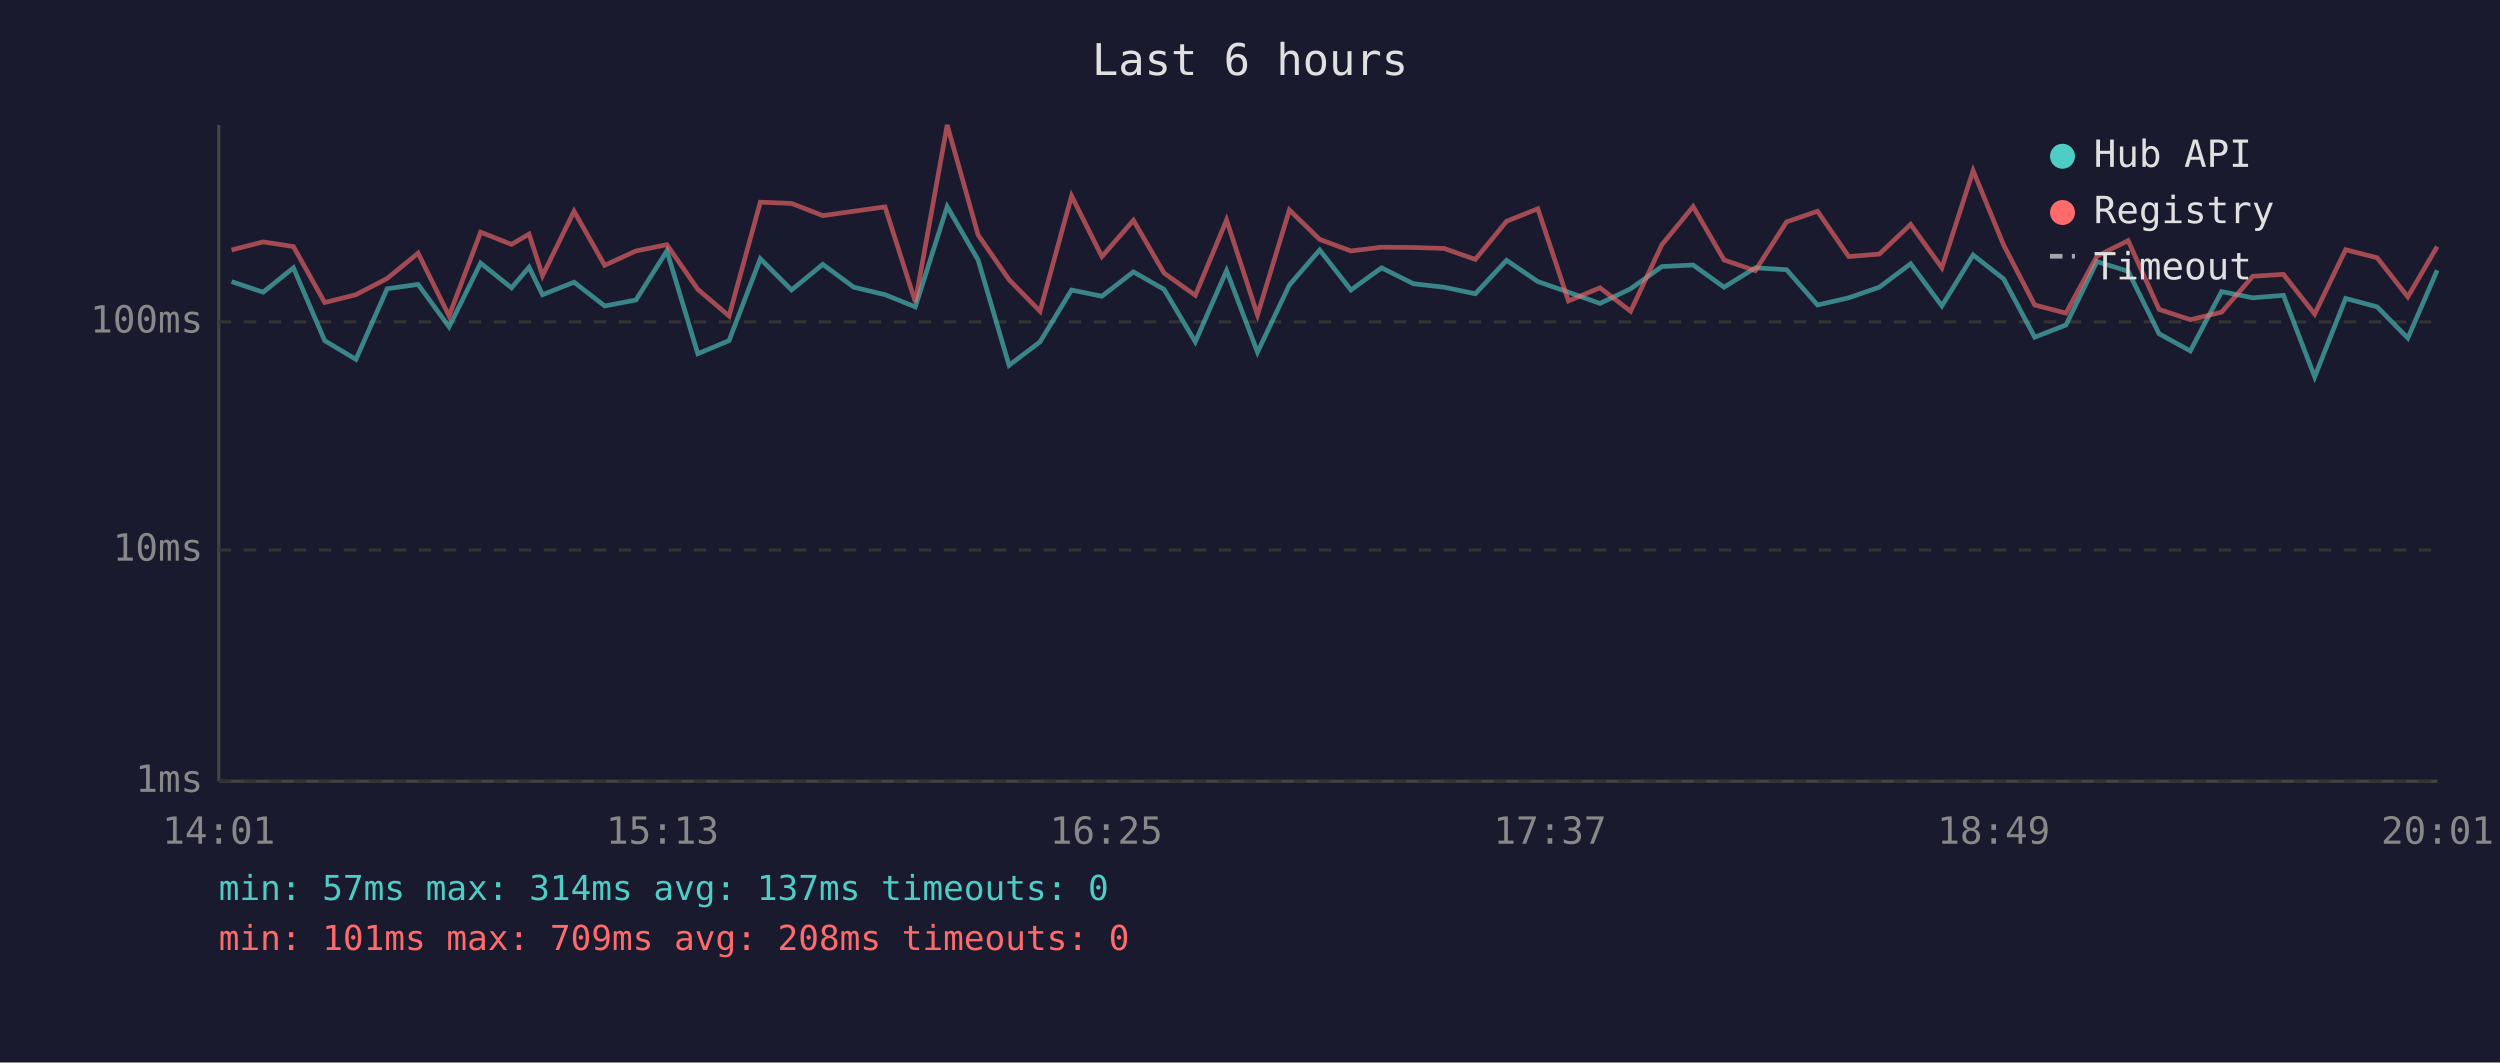
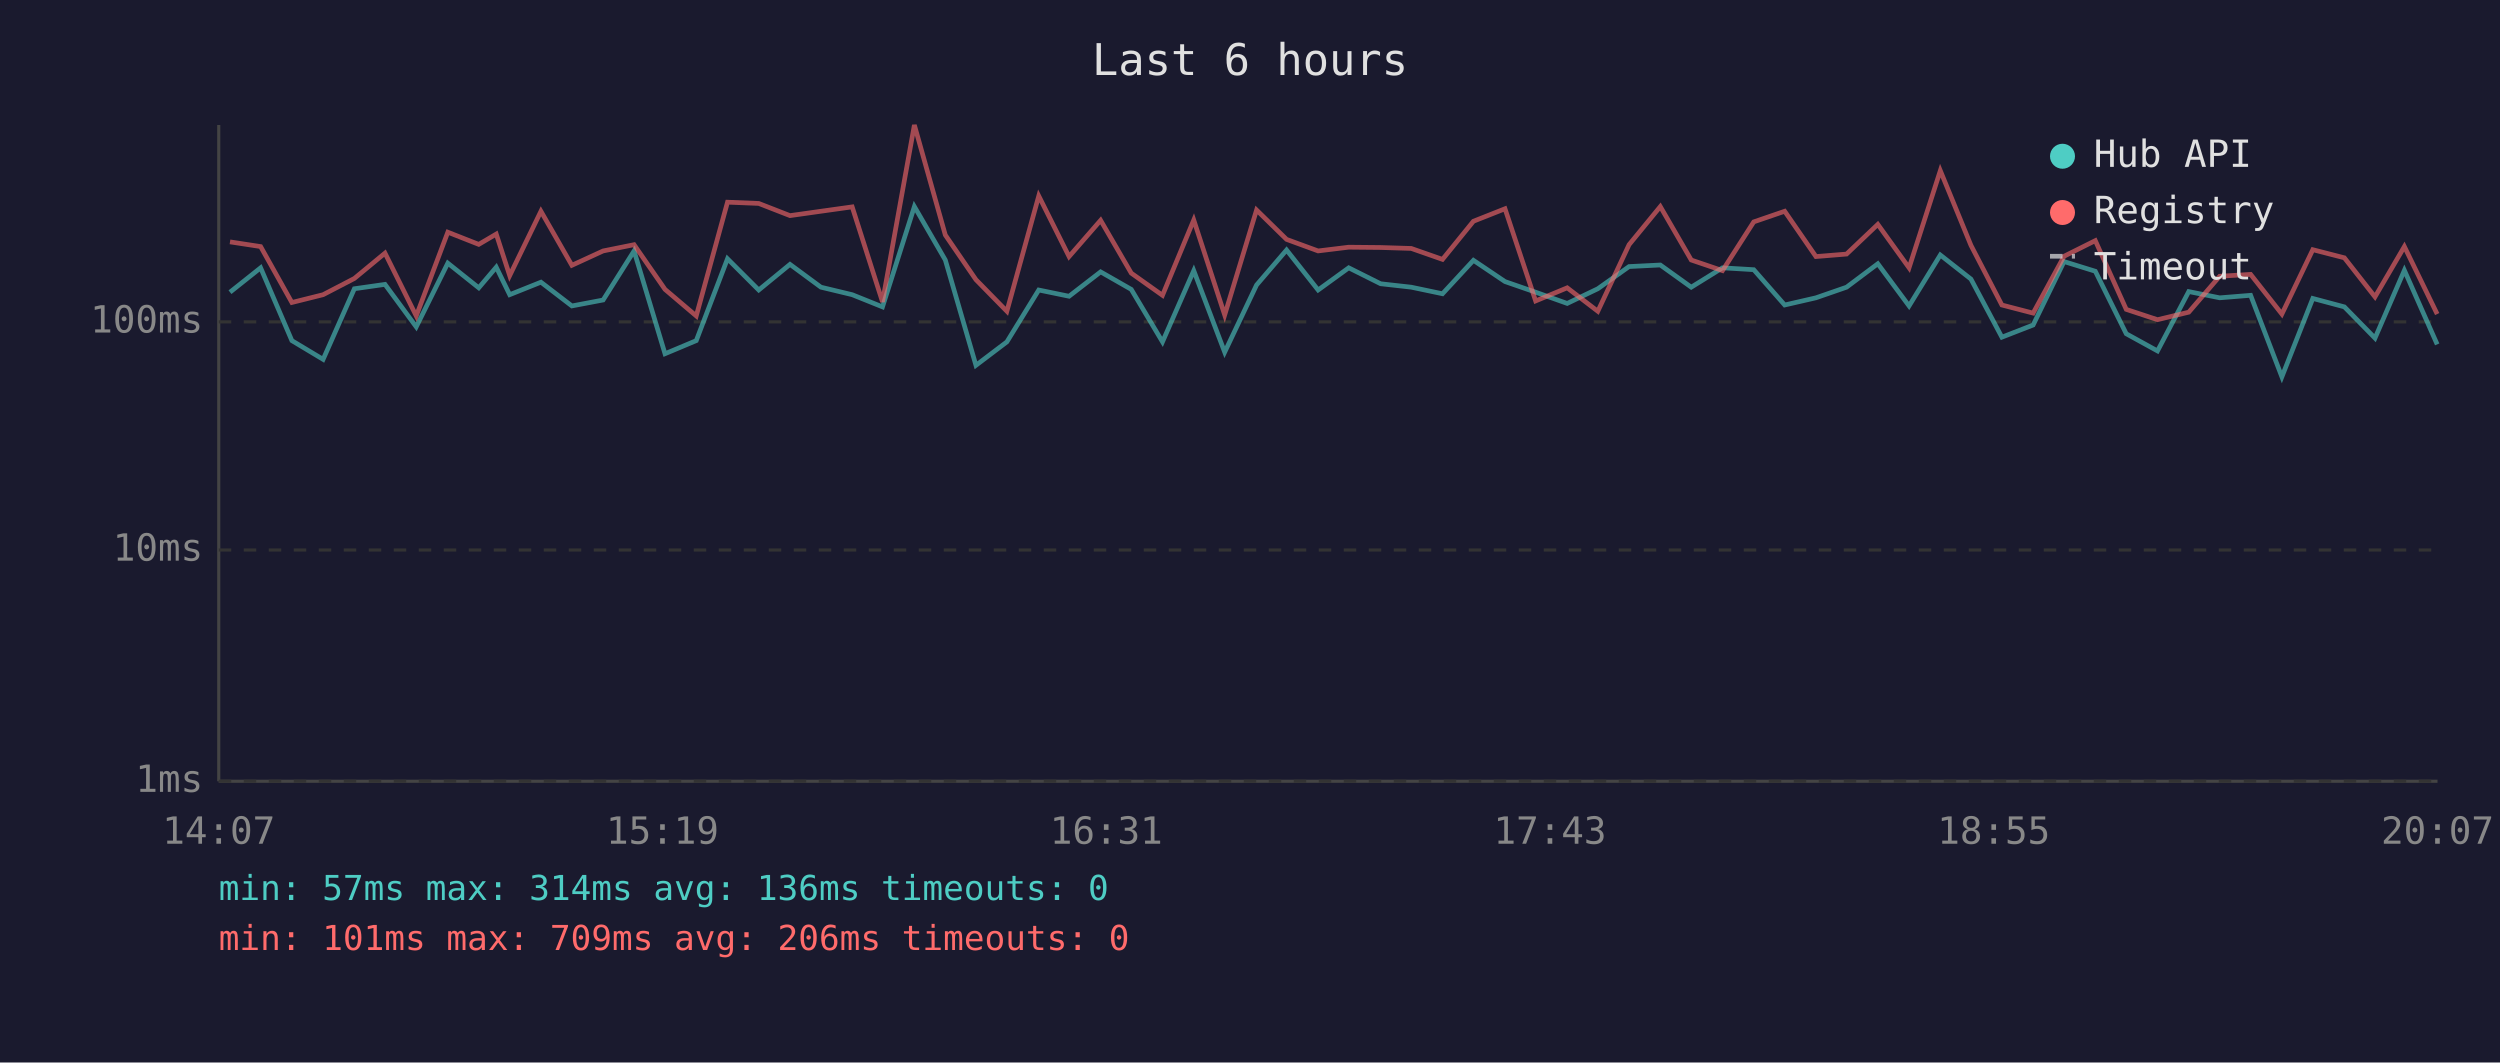
<svg xmlns="http://www.w3.org/2000/svg" viewBox="0 0 800 340" font-family="monospace" font-size="12">
  <rect width="800" height="340" fill="#1a1a2e" />
  <text x="400" y="24" fill="#e0e0e0" font-size="14" text-anchor="middle">Last 6 hours</text>
  <line x1="70" y1="40" x2="70" y2="250" stroke="#444" stroke-width="1" />
  <line x1="70" y1="250" x2="780" y2="250" stroke="#444" stroke-width="1" />
  <line x1="70" y1="250" x2="780" y2="250" stroke="#333" stroke-width="1" stroke-dasharray="4" />
  <text x="65" y="250" fill="#888" text-anchor="end" dominant-baseline="middle">1ms</text>
  <line x1="70" y1="176" x2="780" y2="176" stroke="#333" stroke-width="1" stroke-dasharray="4" />
  <text x="65" y="176" fill="#888" text-anchor="end" dominant-baseline="middle">10ms</text>
  <line x1="70" y1="103" x2="780" y2="103" stroke="#333" stroke-width="1" stroke-dasharray="4" />
  <text x="65" y="103" fill="#888" text-anchor="end" dominant-baseline="middle">100ms</text>
-   <text x="70" y="270" fill="#888" text-anchor="middle">14:01</text>
-   <text x="212" y="270" fill="#888" text-anchor="middle">15:13</text>
-   <text x="354" y="270" fill="#888" text-anchor="middle">16:25</text>
-   <text x="496" y="270" fill="#888" text-anchor="middle">17:37</text>
-   <text x="638" y="270" fill="#888" text-anchor="middle">18:49</text>
-   <text x="780" y="270" fill="#888" text-anchor="middle">20:01</text>
-   <polyline points="74.1,90.1 84.2,93.5 93.9,85.7 103.9,109.0 113.9,115.0 123.9,92.4 133.8,91.0 143.7,104.6 153.8,84.2 163.7,92.1 169.3,85.5 173.6,94.3 183.7,90.3 193.5,97.9 203.5,96.0 213.4,80.3 223.3,113.2 233.3,109.0 243.3,82.8 253.3,92.8 263.3,84.6 273.2,91.9 283.2,94.3 292.9,98.2 303.1,66.1 313.0,83.2 322.9,116.9 332.8,109.4 342.9,92.8 352.6,94.8 362.7,87.0 372.5,92.6 382.5,109.4 392.5,86.6 402.4,112.7 412.6,91.2 422.3,80.0 432.3,92.8 442.1,85.7 452.3,90.8 462.1,91.9 472.1,94.0 482.1,83.3 492.1,90.1 501.9,93.5 512.0,97.1 521.8,92.4 531.8,85.3 541.8,84.8 551.7,91.9 561.7,85.7 571.7,86.3 581.6,97.6 591.6,95.3 601.4,91.9 611.4,84.4 621.4,97.9 631.4,81.6 641.2,89.3 651.1,107.9 661.1,104.0 671.0,83.7 681.0,86.8 690.9,106.8 700.9,112.3 710.9,93.3 720.9,95.3 730.7,94.5 740.7,120.6 750.6,95.5 760.7,98.2 770.5,108.2 779.9,86.5" fill="none" stroke="#4ecdc4" stroke-width="1.5" opacity="0.6" />
-   <polyline points="74.1,80.0 84.2,77.4 93.9,78.9 103.9,96.8 113.9,94.3 123.9,89.1 133.8,81.0 143.7,101.1 153.8,74.3 163.7,78.2 169.3,74.9 173.6,88.2 183.7,67.6 193.5,84.9 203.5,80.3 213.4,78.3 223.3,92.6 233.3,101.1 243.3,64.7 253.3,65.1 263.3,69.0 273.2,67.6 283.2,66.2 292.9,96.6 303.1,40.0 313.0,75.2 322.9,89.5 332.8,99.6 342.9,62.7 352.6,82.1 362.7,70.5 372.5,87.4 382.5,94.5 392.5,70.4 402.4,100.8 412.6,67.2 422.3,76.6 432.3,80.3 442.1,79.1 452.3,79.2 462.1,79.5 472.1,83.0 482.1,70.8 492.1,66.8 501.9,96.3 512.0,92.1 521.8,99.6 531.8,78.3 541.8,66.1 551.7,83.2 561.7,86.6 571.7,71.0 581.6,67.6 591.6,82.1 601.4,81.3 611.4,71.8 621.4,85.7 631.4,54.6 641.2,78.5 651.1,97.6 661.1,100.2 671.0,82.0 681.0,77.0 690.9,99.0 700.9,102.3 710.9,99.9 720.9,88.4 730.7,87.8 740.7,100.5 750.6,79.9 760.7,82.5 770.5,95.0 779.9,78.9" fill="none" stroke="#ff6b6b" stroke-width="1.5" opacity="0.6" />
+   <text x="70" y="270" fill="#888" text-anchor="middle">14:07</text>
+   <text x="212" y="270" fill="#888" text-anchor="middle">15:19</text>
+   <text x="354" y="270" fill="#888" text-anchor="middle">16:31</text>
+   <text x="496" y="270" fill="#888" text-anchor="middle">17:43</text>
+   <text x="638" y="270" fill="#888" text-anchor="middle">18:55</text>
+   <text x="780" y="270" fill="#888" text-anchor="middle">20:07</text>
+   <polyline points="73.6,93.5 83.4,85.7 93.4,109.0 103.4,115.0 113.4,92.4 123.2,91.0 133.2,104.6 143.3,84.2 153.2,92.1 158.8,85.5 163.1,94.3 173.1,90.3 183.0,97.9 193.0,96.0 202.9,80.3 212.8,113.2 222.8,109.0 232.8,82.8 242.8,92.8 252.8,84.6 262.7,91.9 272.7,94.3 282.4,98.2 292.6,66.1 302.5,83.2 312.3,116.9 322.2,109.4 332.4,92.8 342.1,94.8 352.2,87.0 362.0,92.6 372.0,109.4 382.0,86.6 391.9,112.7 402.1,91.2 411.7,80.0 421.8,92.8 431.6,85.7 441.8,90.8 451.6,91.9 461.6,94.0 471.5,83.3 481.6,90.1 491.4,93.5 501.5,97.1 511.3,92.4 521.3,85.3 531.3,84.8 541.2,91.9 551.2,85.7 561.2,86.3 571.1,97.6 581.1,95.3 590.9,91.9 600.9,84.4 610.9,97.9 620.9,81.6 630.7,89.3 640.6,107.9 650.6,104.0 660.5,83.7 670.5,86.8 680.4,106.8 690.4,112.3 700.4,93.3 710.3,95.3 720.2,94.5 730.2,120.6 740.1,95.5 750.2,98.2 760.0,108.2 769.4,86.5 779.9,110.2" fill="none" stroke="#4ecdc4" stroke-width="1.5" opacity="0.6" />
+   <polyline points="73.6,77.4 83.4,78.9 93.4,96.8 103.4,94.3 113.4,89.1 123.2,81.0 133.2,101.1 143.3,74.3 153.2,78.2 158.8,74.9 163.1,88.2 173.1,67.6 183.0,84.9 193.0,80.3 202.9,78.3 212.8,92.6 222.8,101.1 232.8,64.7 242.8,65.1 252.8,69.0 262.7,67.6 272.7,66.2 282.4,96.6 292.6,40.0 302.5,75.2 312.3,89.5 322.2,99.6 332.4,62.7 342.1,82.1 352.2,70.5 362.0,87.4 372.0,94.5 382.0,70.4 391.9,100.8 402.1,67.2 411.7,76.6 421.8,80.3 431.6,79.1 441.8,79.2 451.6,79.5 461.6,83.0 471.5,70.8 481.6,66.8 491.4,96.3 501.5,92.1 511.3,99.6 521.3,78.3 531.3,66.1 541.2,83.2 551.2,86.6 561.2,71.0 571.1,67.6 581.1,82.1 590.9,81.3 600.9,71.8 610.9,85.7 620.9,54.6 630.7,78.5 640.6,97.6 650.6,100.2 660.5,82.0 670.5,77.0 680.4,99.0 690.4,102.3 700.4,99.9 710.3,88.4 720.2,87.8 730.2,100.5 740.1,79.9 750.2,82.5 760.0,95.0 769.4,78.9 779.9,100.5" fill="none" stroke="#ff6b6b" stroke-width="1.5" opacity="0.6" />
  <circle cx="660" cy="50" r="4" fill="#4ecdc4" />
  <text x="670" y="50" fill="#e0e0e0" dominant-baseline="middle">Hub API</text>
  <circle cx="660" cy="68" r="4" fill="#ff6b6b" />
  <text x="670" y="68" fill="#e0e0e0" dominant-baseline="middle">Registry</text>
  <line x1="656" y1="82" x2="664" y2="82" stroke="#e0e0e0" stroke-width="1.5" stroke-dasharray="4,3" opacity="0.7" />
  <text x="670" y="86" fill="#e0e0e0" dominant-baseline="middle">Timeout</text>
-   <text x="70" y="288" fill="#4ecdc4" font-size="11">min: 57ms  max: 314ms  avg: 137ms  timeouts: 0</text>
-   <text x="70" y="304" fill="#ff6b6b" font-size="11">min: 101ms  max: 709ms  avg: 208ms  timeouts: 0</text>
+   <text x="70" y="288" fill="#4ecdc4" font-size="11">min: 57ms  max: 314ms  avg: 136ms  timeouts: 0</text>
+   <text x="70" y="304" fill="#ff6b6b" font-size="11">min: 101ms  max: 709ms  avg: 206ms  timeouts: 0</text>
</svg>
